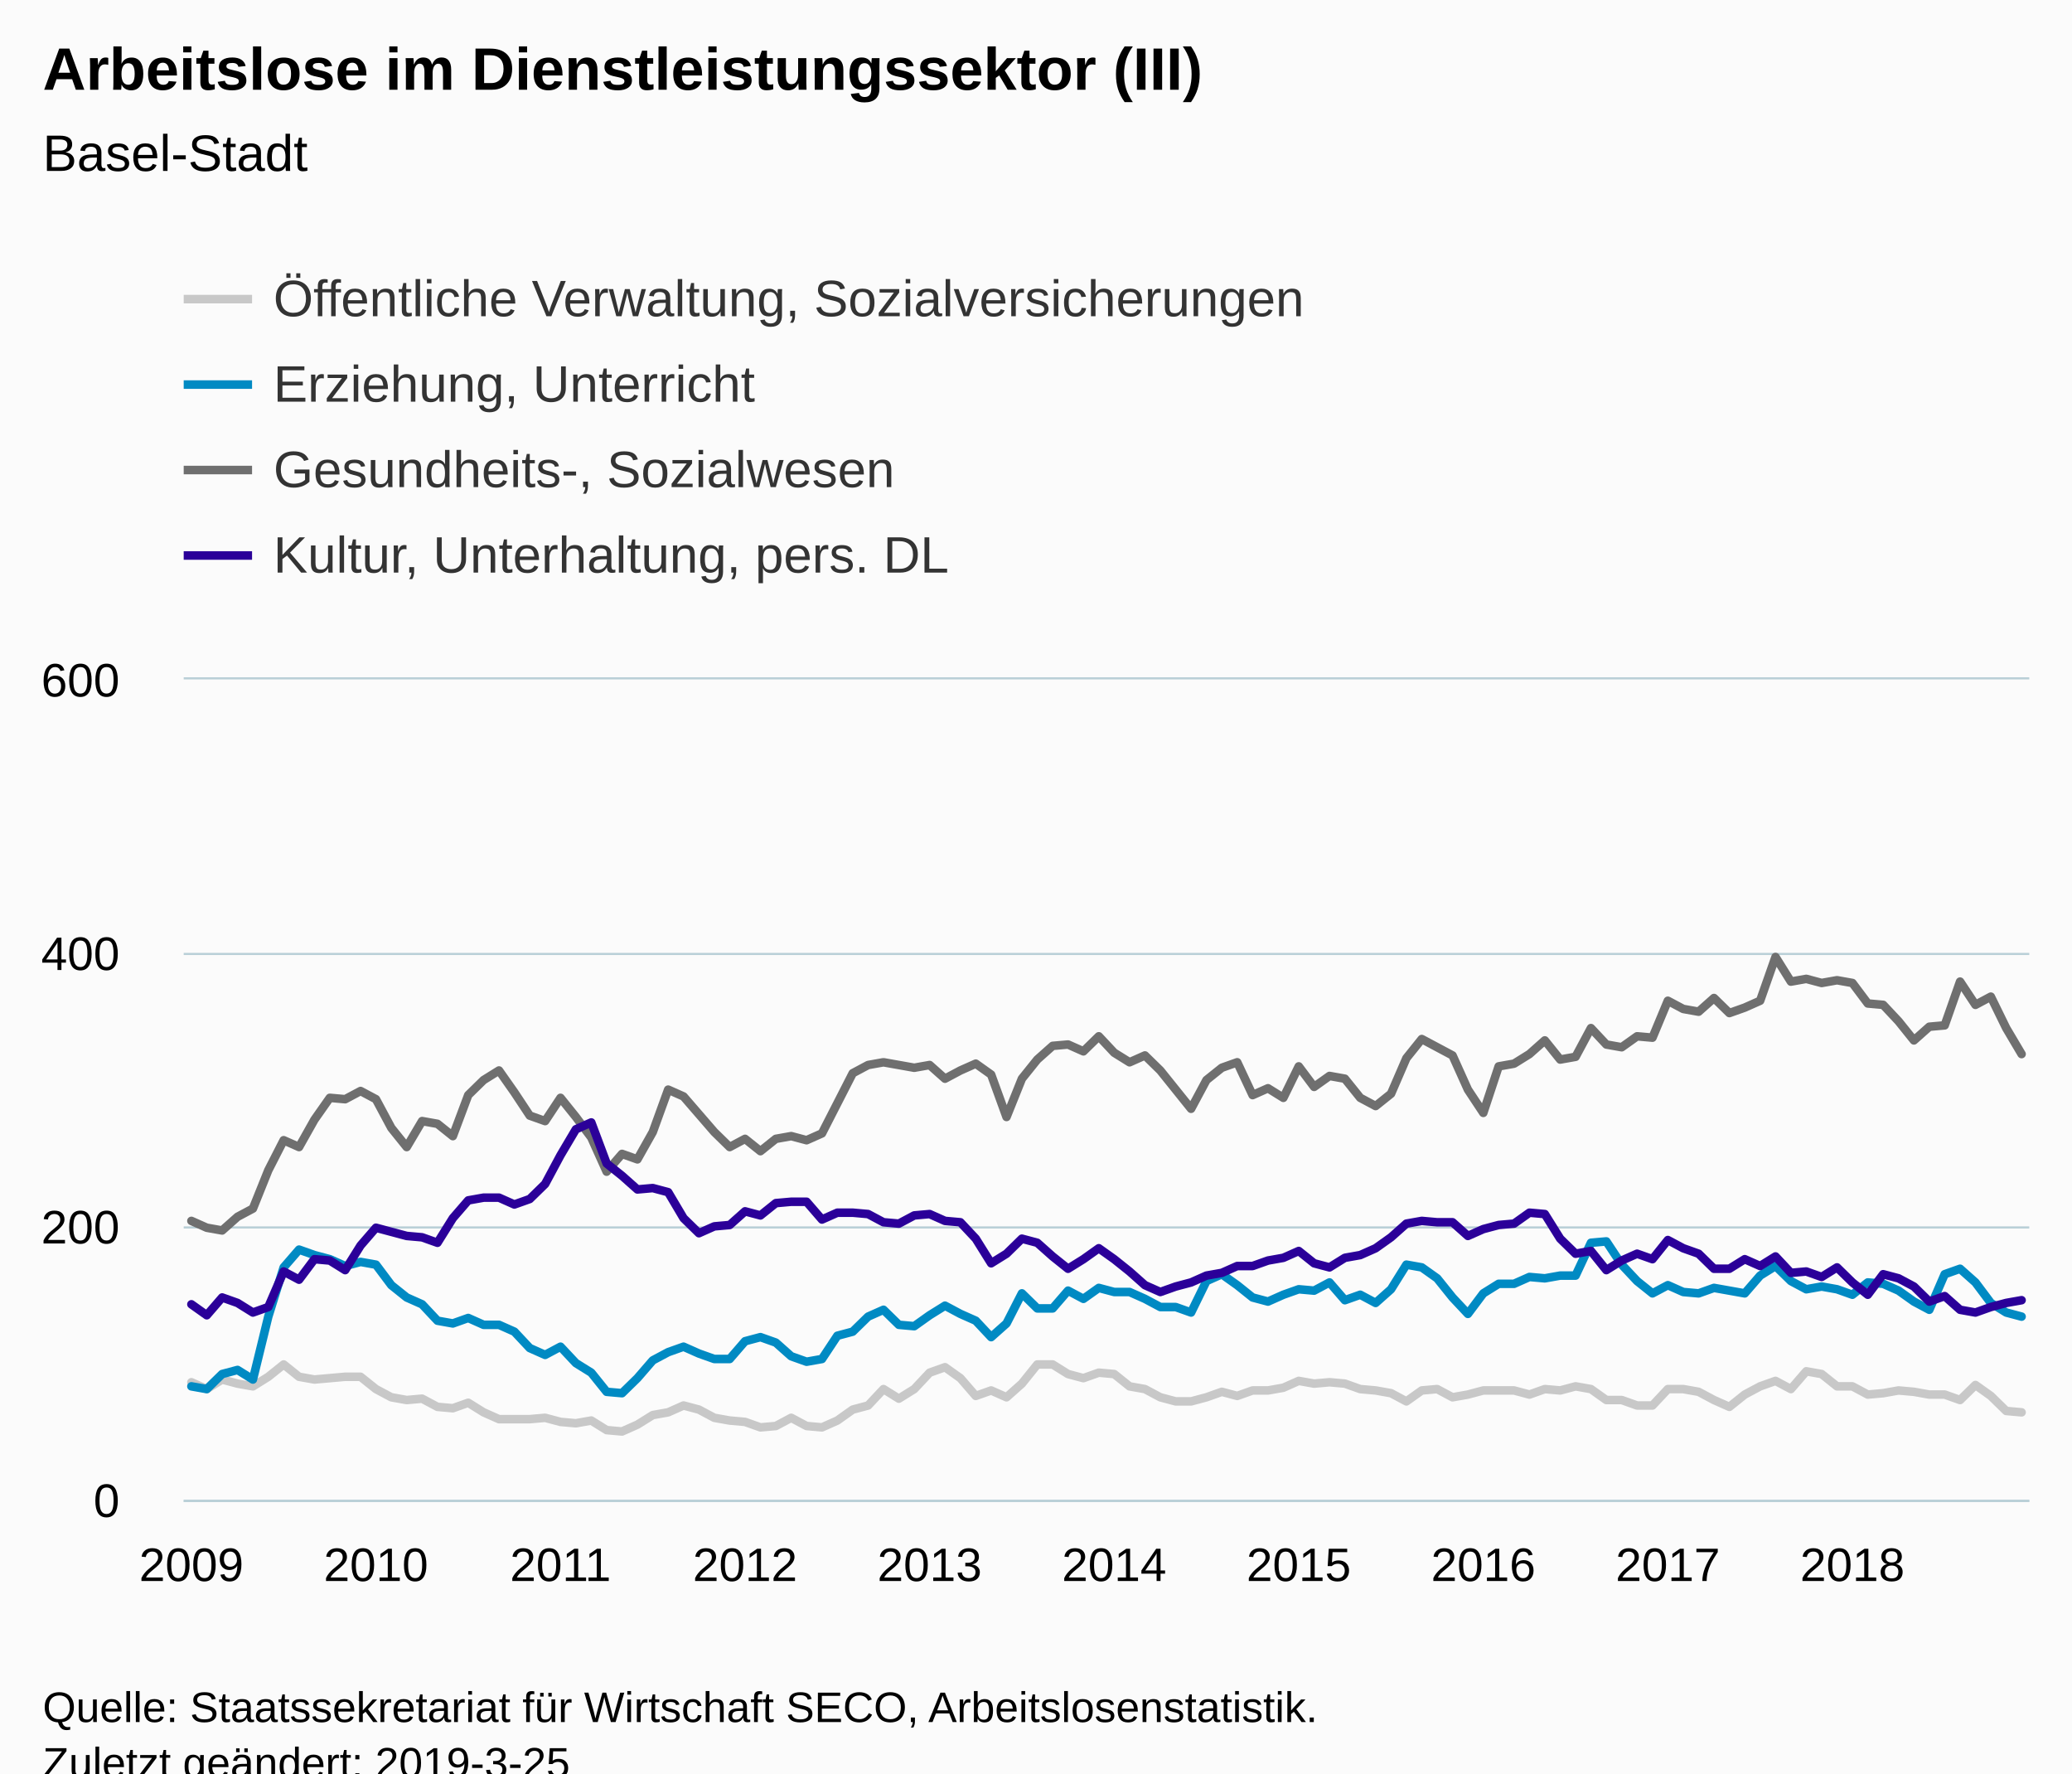
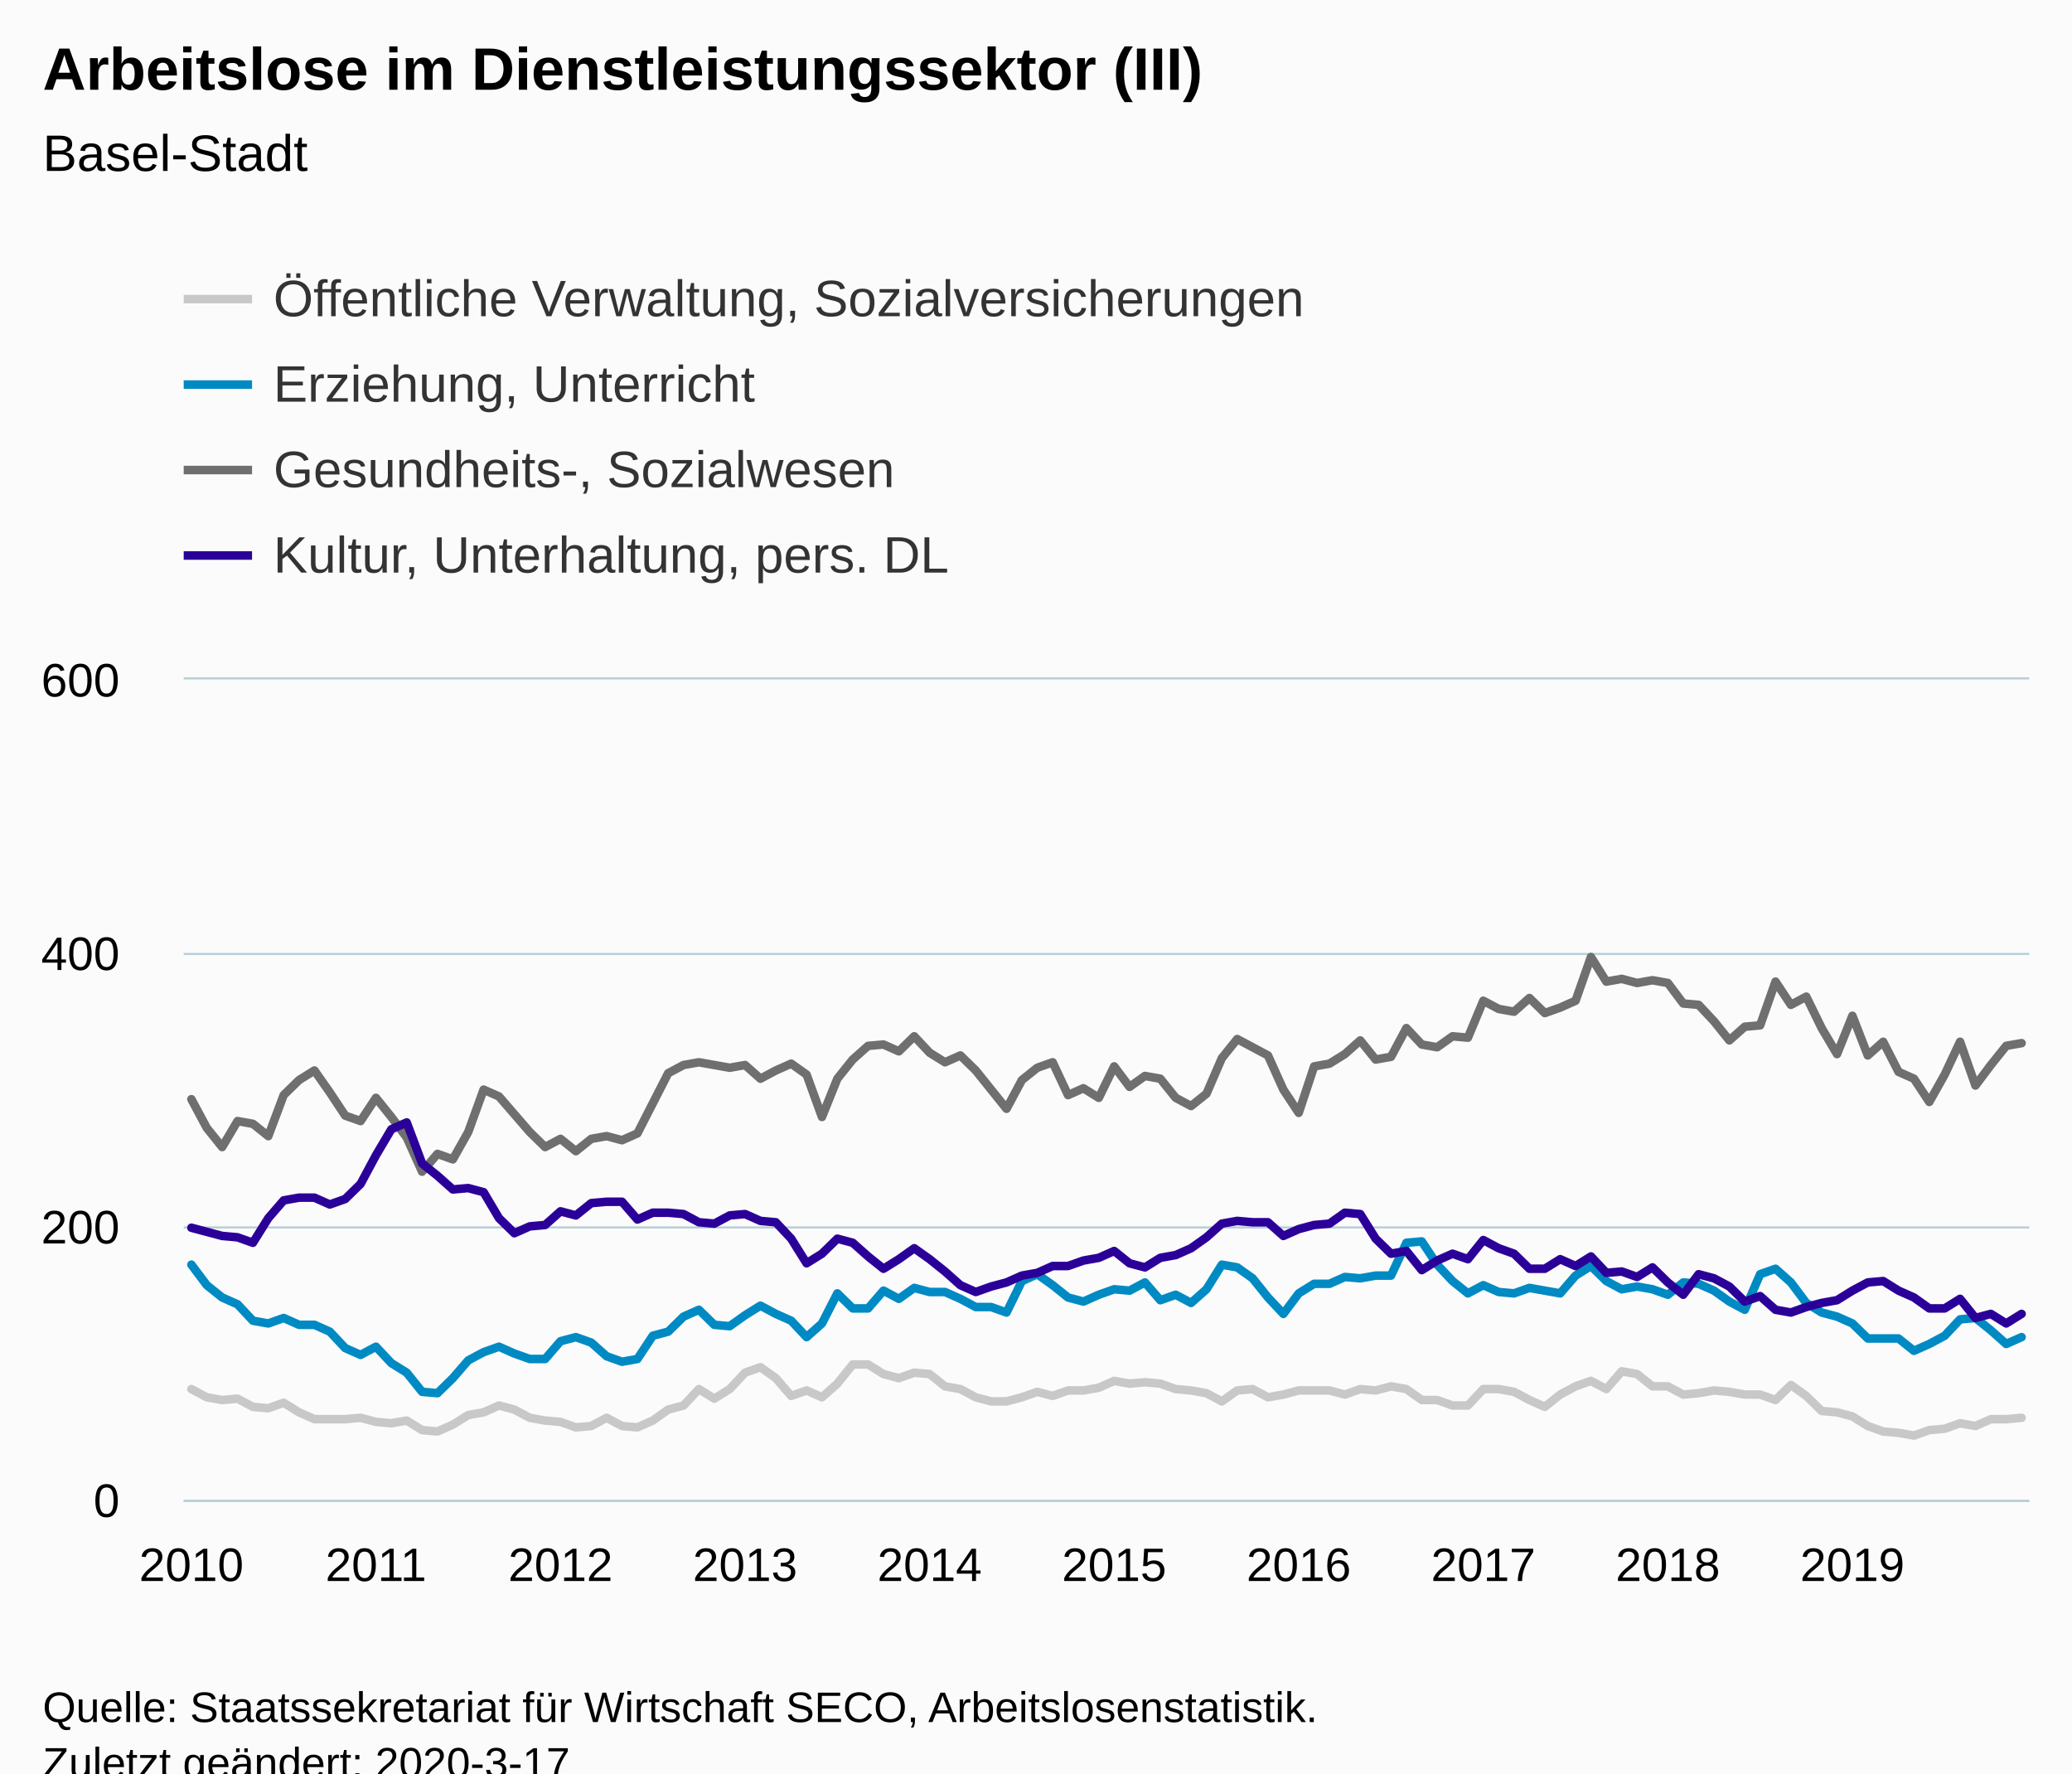
<svg xmlns="http://www.w3.org/2000/svg" version="1.1" class="highcharts-root" style="font-family:Arial;font-size:12px;" viewBox="0 0 485 415">
  <defs>
-     <clipPath id="highcharts-e9sqo3s-6">
+     <clipPath id="highcharts-iyfy2bp-6">
      <rect x="0" y="0" width="432" height="192" fill="none" />
    </clipPath>
-     <clipPath id="highcharts-e9sqo3s-7">
+     <clipPath id="highcharts-iyfy2bp-7">
      <rect x="0" y="0" width="432" height="192" fill="none" />
    </clipPath>
  </defs>
  <rect fill="#fbfbfb" class="highcharts-background" x="0" y="0" width="485" height="428" rx="0" ry="0" />
  <rect fill="none" class="highcharts-plot-background" x="43" y="159" width="432" height="192" />
  <g class="highcharts-pane-group" data-z-index="0" />
  <g class="highcharts-grid highcharts-xaxis-grid " data-z-index="1">
    <path fill="none" data-z-index="1" class="highcharts-grid-line" d="M 44.5 159 L 44.5 351" opacity="1" />
    <path fill="none" data-z-index="1" class="highcharts-grid-line" d="M 87.5 159 L 87.5 351" opacity="1" />
    <path fill="none" data-z-index="1" class="highcharts-grid-line" d="M 130.5 159 L 130.5 351" opacity="1" />
    <path fill="none" data-z-index="1" class="highcharts-grid-line" d="M 173.5 159 L 173.5 351" opacity="1" />
    <path fill="none" data-z-index="1" class="highcharts-grid-line" d="M 217.5 159 L 217.5 351" opacity="1" />
    <path fill="none" data-z-index="1" class="highcharts-grid-line" d="M 260.5 159 L 260.5 351" opacity="1" />
    <path fill="none" data-z-index="1" class="highcharts-grid-line" d="M 303.5 159 L 303.5 351" opacity="1" />
    <path fill="none" data-z-index="1" class="highcharts-grid-line" d="M 346.5 159 L 346.5 351" opacity="1" />
    <path fill="none" data-z-index="1" class="highcharts-grid-line" d="M 389.5 159 L 389.5 351" opacity="1" />
    <path fill="none" data-z-index="1" class="highcharts-grid-line" d="M 433.5 159 L 433.5 351" opacity="1" />
  </g>
  <g class="highcharts-grid highcharts-yaxis-grid " data-z-index="1">
    <path fill="none" stroke="#B9CFD7" stroke-width="0.5" data-z-index="1" class="highcharts-grid-line" d="M 43 351.25 L 475 351.25" opacity="1" />
    <path fill="none" stroke="#B9CFD7" stroke-width="0.5" data-z-index="1" class="highcharts-grid-line" d="M 43 287.25 L 475 287.25" opacity="1" />
    <path fill="none" stroke="#B9CFD7" stroke-width="0.5" data-z-index="1" class="highcharts-grid-line" d="M 43 223.25 L 475 223.25" opacity="1" />
    <path fill="none" stroke="#B9CFD7" stroke-width="0.5" data-z-index="1" class="highcharts-grid-line" d="M 43 158.75 L 475 158.75" opacity="1" />
  </g>
  <rect fill="none" class="highcharts-plot-border" data-z-index="1" x="43" y="159" width="432" height="192" />
  <g class="highcharts-axis highcharts-xaxis " data-z-index="2">
    <path fill="none" class="highcharts-axis-line" stroke="#B9CFD7" stroke-width="0.5" data-z-index="7" d="M 43 351.25 L 475 351.25" />
  </g>
  <g class="highcharts-axis highcharts-yaxis " data-z-index="2">
    <path fill="none" class="highcharts-axis-line" data-z-index="7" d="M 43 159 L 43 351" />
  </g>
  <g class="highcharts-series-group" data-z-index="3">
-     <g data-z-index="0.1" class="highcharts-series highcharts-series-0 highcharts-line-series " transform="translate(43,159) scale(1 1)" clip-path="url(#highcharts-e9sqo3s-7)">
-       <path fill="none" d="M 1.8 164.48 L 5.4 166.08 L 9 163.84 L 12.6 164.8 L 16.2 165.44 L 19.8 163.2 L 23.4 160.32 L 27 163.2 L 30.6 163.84 L 34.2 163.52 L 37.8 163.2 L 41.4 163.2 L 45 166.08 L 48.6 168 L 52.2 168.64 L 55.8 168.32 L 59.4 170.24 L 63 170.56 L 66.6 169.28 L 70.2 171.52 L 73.8 173.12 L 77.4 173.12 L 81 173.12 L 84.6 172.8 L 88.2 173.76 L 91.8 174.08 L 95.4 173.44 L 99 175.68 L 102.6 176 L 106.2 174.4 L 109.8 172.16 L 113.4 171.52 L 117 169.92 L 120.6 170.88 L 124.2 172.8 L 127.8 173.44 L 131.4 173.76 L 135 175.04 L 138.6 174.72 L 142.2 172.8 L 145.8 174.72 L 149.4 175.04 L 153 173.44 L 156.6 170.88 L 160.2 169.92 L 163.8 166.08 L 167.4 168.32 L 171 166.08 L 174.6 162.24 L 178.2 160.96 L 181.8 163.52 L 185.4 167.68 L 189 166.4 L 192.6 168 L 196.2 164.8 L 199.8 160.32 L 203.4 160.32 L 207 162.56 L 210.6 163.52 L 214.2 162.24 L 217.8 162.56 L 221.4 165.44 L 225 166.08 L 228.6 168 L 232.2 168.96 L 235.8 168.96 L 239.4 168 L 243 166.72 L 246.6 167.68 L 250.2 166.4 L 253.8 166.4 L 257.4 165.76 L 261 164.16 L 264.6 164.8 L 268.2 164.48 L 271.8 164.8 L 275.4 166.08 L 279 166.4 L 282.6 167.04 L 286.2 168.96 L 289.8 166.4 L 293.4 166.08 L 297 168 L 300.6 167.36 L 304.2 166.4 L 307.8 166.4 L 311.4 166.4 L 315 167.36 L 318.6 166.08 L 322.2 166.4 L 325.8 165.44 L 329.4 166.08 L 333 168.64 L 336.6 168.64 L 340.2 169.92 L 343.8 169.92 L 347.4 166.08 L 351 166.08 L 354.6 166.72 L 358.2 168.64 L 361.8 170.24 L 365.4 167.36 L 369 165.44 L 372.6 164.16 L 376.2 166.08 L 379.8 161.92 L 383.4 162.56 L 387 165.44 L 390.6 165.44 L 394.2 167.36 L 397.8 167.04 L 401.4 166.4 L 405 166.72 L 408.6 167.36 L 412.2 167.36 L 415.8 168.64 L 419.4 165.12 L 423 167.68 L 426.6 171.2 L 430.2 171.52" class="highcharts-graph" data-z-index="1" stroke="#C8C8C8" stroke-width="2" stroke-linejoin="round" stroke-linecap="round" />
+     <g data-z-index="0.1" class="highcharts-series highcharts-series-0 highcharts-line-series " transform="translate(43,159) scale(1 1)" clip-path="url(#highcharts-iyfy2bp-7)">
+       <path fill="none" d="M 1.8 166.08 L 5.4 168 L 9 168.64 L 12.6 168.32 L 16.2 170.24 L 19.8 170.56 L 23.4 169.28 L 27 171.52 L 30.6 173.12 L 34.2 173.12 L 37.8 173.12 L 41.4 172.8 L 45 173.76 L 48.6 174.08 L 52.2 173.44 L 55.8 175.68 L 59.4 176 L 63 174.4 L 66.6 172.16 L 70.2 171.52 L 73.8 169.92 L 77.4 170.88 L 81 172.8 L 84.6 173.44 L 88.2 173.76 L 91.8 175.04 L 95.4 174.72 L 99 172.8 L 102.6 174.72 L 106.2 175.04 L 109.8 173.44 L 113.4 170.88 L 117 169.92 L 120.6 166.08 L 124.2 168.32 L 127.8 166.08 L 131.4 162.24 L 135 160.96 L 138.6 163.52 L 142.2 167.68 L 145.8 166.4 L 149.4 168 L 153 164.8 L 156.6 160.32 L 160.2 160.32 L 163.8 162.56 L 167.4 163.52 L 171 162.24 L 174.6 162.56 L 178.2 165.44 L 181.8 166.08 L 185.4 168 L 189 168.96 L 192.6 168.96 L 196.2 168 L 199.8 166.72 L 203.4 167.68 L 207 166.4 L 210.6 166.4 L 214.2 165.76 L 217.8 164.16 L 221.4 164.8 L 225 164.48 L 228.6 164.8 L 232.2 166.08 L 235.8 166.4 L 239.4 167.04 L 243 168.96 L 246.6 166.4 L 250.2 166.08 L 253.8 168 L 257.4 167.36 L 261 166.4 L 264.6 166.4 L 268.2 166.4 L 271.8 167.36 L 275.4 166.08 L 279 166.4 L 282.6 165.44 L 286.2 166.08 L 289.8 168.64 L 293.4 168.64 L 297 169.92 L 300.6 169.92 L 304.2 166.08 L 307.8 166.08 L 311.4 166.72 L 315 168.64 L 318.6 170.24 L 322.2 167.36 L 325.8 165.44 L 329.4 164.16 L 333 166.08 L 336.6 161.92 L 340.2 162.56 L 343.8 165.44 L 347.4 165.44 L 351 167.36 L 354.6 167.04 L 358.2 166.4 L 361.8 166.72 L 365.4 167.36 L 369 167.36 L 372.6 168.64 L 376.2 165.12 L 379.8 167.68 L 383.4 171.2 L 387 171.52 L 390.6 172.48 L 394.2 174.72 L 397.8 176 L 401.4 176.32 L 405 176.96 L 408.6 175.68 L 412.2 175.36 L 415.8 174.08 L 419.4 174.72 L 423 173.12 L 426.6 173.12 L 430.2 172.8" class="highcharts-graph" data-z-index="1" stroke="#C8C8C8" stroke-width="2" stroke-linejoin="round" stroke-linecap="round" />
    </g>
    <g data-z-index="0.1" class="highcharts-markers highcharts-series-0 highcharts-line-series " transform="translate(43,159) scale(1 1)" clip-path="none" />
-     <g data-z-index="0.1" class="highcharts-series highcharts-series-1 highcharts-line-series " transform="translate(43,159) scale(1 1)" clip-path="url(#highcharts-e9sqo3s-7)">
-       <path fill="none" d="M 1.8 165.44 L 5.4 166.08 L 9 162.56 L 12.6 161.6 L 16.2 163.84 L 19.8 149.12 L 23.4 137.6 L 27 133.44 L 30.6 134.72 L 34.2 135.68 L 37.8 137.28 L 41.4 136.32 L 45 136.96 L 48.6 141.76 L 52.2 144.64 L 55.8 146.24 L 59.4 150.08 L 63 150.72 L 66.6 149.44 L 70.2 151.04 L 73.8 151.04 L 77.4 152.64 L 81 156.48 L 84.6 158.08 L 88.2 156.16 L 91.8 160 L 95.4 162.24 L 99 166.72 L 102.6 167.04 L 106.2 163.52 L 109.8 159.36 L 113.4 157.44 L 117 156.16 L 120.6 157.76 L 124.2 159.04 L 127.8 159.04 L 131.4 154.88 L 135 153.92 L 138.6 155.2 L 142.2 158.4 L 145.8 159.68 L 149.4 159.04 L 153 153.6 L 156.6 152.64 L 160.2 149.12 L 163.8 147.52 L 167.4 151.04 L 171 151.36 L 174.6 148.8 L 178.2 146.56 L 181.8 148.48 L 185.4 150.08 L 189 153.92 L 192.6 150.72 L 196.2 143.68 L 199.8 147.2 L 203.4 147.2 L 207 143.04 L 210.6 144.96 L 214.2 142.4 L 217.8 143.36 L 221.4 143.36 L 225 144.96 L 228.6 146.88 L 232.2 146.88 L 235.8 148.16 L 239.4 140.8 L 243 139.2 L 246.6 141.76 L 250.2 144.64 L 253.8 145.6 L 257.4 144 L 261 142.72 L 264.6 143.04 L 268.2 141.12 L 271.8 145.28 L 275.4 144 L 279 145.92 L 282.6 142.72 L 286.2 136.96 L 289.8 137.6 L 293.4 140.16 L 297 144.64 L 300.6 148.48 L 304.2 143.68 L 307.8 141.44 L 311.4 141.44 L 315 139.84 L 318.6 140.16 L 322.2 139.52 L 325.8 139.52 L 329.4 131.84 L 333 131.52 L 336.6 136.96 L 340.2 140.8 L 343.8 143.68 L 347.4 141.76 L 351 143.36 L 354.6 143.68 L 358.2 142.4 L 361.8 143.04 L 365.4 143.68 L 369 139.52 L 372.6 137.28 L 376.2 140.8 L 379.8 142.72 L 383.4 142.08 L 387 142.72 L 390.6 144 L 394.2 141.12 L 397.8 141.44 L 401.4 143.04 L 405 145.6 L 408.6 147.52 L 412.2 139.2 L 415.8 137.92 L 419.4 141.12 L 423 145.92 L 426.6 148.16 L 430.2 149.12" class="highcharts-graph" data-z-index="1" stroke="#008AC3" stroke-width="2" stroke-linejoin="round" stroke-linecap="round" />
+     <g data-z-index="0.1" class="highcharts-series highcharts-series-1 highcharts-line-series " transform="translate(43,159) scale(1 1)" clip-path="url(#highcharts-iyfy2bp-7)">
+       <path fill="none" d="M 1.8 136.96 L 5.4 141.76 L 9 144.64 L 12.6 146.24 L 16.2 150.08 L 19.8 150.72 L 23.4 149.44 L 27 151.04 L 30.6 151.04 L 34.2 152.64 L 37.8 156.48 L 41.4 158.08 L 45 156.16 L 48.6 160 L 52.2 162.24 L 55.8 166.72 L 59.4 167.04 L 63 163.52 L 66.6 159.36 L 70.2 157.44 L 73.8 156.16 L 77.4 157.76 L 81 159.04 L 84.6 159.04 L 88.2 154.88 L 91.8 153.92 L 95.4 155.2 L 99 158.4 L 102.6 159.68 L 106.2 159.04 L 109.8 153.6 L 113.4 152.64 L 117 149.12 L 120.6 147.52 L 124.2 151.04 L 127.8 151.36 L 131.4 148.8 L 135 146.56 L 138.6 148.48 L 142.2 150.08 L 145.8 153.92 L 149.4 150.72 L 153 143.68 L 156.6 147.2 L 160.2 147.2 L 163.8 143.04 L 167.4 144.96 L 171 142.4 L 174.6 143.36 L 178.2 143.36 L 181.8 144.96 L 185.4 146.88 L 189 146.88 L 192.6 148.16 L 196.2 140.8 L 199.8 139.2 L 203.4 141.76 L 207 144.64 L 210.6 145.6 L 214.2 144 L 217.8 142.72 L 221.4 143.04 L 225 141.12 L 228.6 145.28 L 232.2 144 L 235.8 145.92 L 239.4 142.72 L 243 136.96 L 246.6 137.6 L 250.2 140.16 L 253.8 144.64 L 257.4 148.48 L 261 143.68 L 264.6 141.44 L 268.2 141.44 L 271.8 139.84 L 275.4 140.16 L 279 139.52 L 282.6 139.52 L 286.2 131.84 L 289.8 131.52 L 293.4 136.96 L 297 140.8 L 300.6 143.68 L 304.2 141.76 L 307.8 143.36 L 311.4 143.68 L 315 142.4 L 318.6 143.04 L 322.2 143.68 L 325.8 139.52 L 329.4 137.28 L 333 140.8 L 336.6 142.72 L 340.2 142.08 L 343.8 142.72 L 347.4 144 L 351 141.12 L 354.6 141.44 L 358.2 143.04 L 361.8 145.6 L 365.4 147.52 L 369 139.2 L 372.6 137.92 L 376.2 141.12 L 379.8 145.92 L 383.4 148.16 L 387 149.12 L 390.6 150.72 L 394.2 154.24 L 397.8 154.24 L 401.4 154.24 L 405 157.12 L 408.6 155.52 L 412.2 153.6 L 415.8 149.76 L 419.4 149.44 L 423 152.32 L 426.6 155.52 L 430.2 153.92" class="highcharts-graph" data-z-index="1" stroke="#008AC3" stroke-width="2" stroke-linejoin="round" stroke-linecap="round" />
    </g>
    <g data-z-index="0.1" class="highcharts-markers highcharts-series-1 highcharts-line-series " transform="translate(43,159) scale(1 1)" clip-path="none" />
-     <g data-z-index="0.1" class="highcharts-series highcharts-series-2 highcharts-line-series " transform="translate(43,159) scale(1 1)" clip-path="url(#highcharts-e9sqo3s-7)">
-       <path fill="none" d="M 1.8 126.72 L 5.4 128.32 L 9 128.96 L 12.6 125.76 L 16.2 123.84 L 19.8 114.88 L 23.4 107.84 L 27 109.44 L 30.6 103.04 L 34.2 97.92 L 37.8 98.24 L 41.4 96.32 L 45 98.24 L 48.6 104.96 L 52.2 109.44 L 55.8 103.36 L 59.4 104 L 63 106.88 L 66.6 97.28 L 70.2 93.76 L 73.8 91.52 L 77.4 96.64 L 81 102.08 L 84.6 103.36 L 88.2 97.92 L 91.8 102.4 L 95.4 107.2 L 99 115.2 L 102.6 111.04 L 106.2 112.32 L 109.8 105.92 L 113.4 96 L 117 97.6 L 120.6 101.76 L 124.2 105.92 L 127.8 109.44 L 131.4 107.52 L 135 110.4 L 138.6 107.52 L 142.2 106.88 L 145.8 107.84 L 149.4 106.24 L 153 99.2 L 156.6 92.16 L 160.2 90.24 L 163.8 89.6 L 167.4 90.24 L 171 90.88 L 174.6 90.24 L 178.2 93.44 L 181.8 91.52 L 185.4 89.92 L 189 92.48 L 192.6 102.4 L 196.2 93.44 L 199.8 88.96 L 203.4 85.76 L 207 85.44 L 210.6 87.04 L 214.2 83.52 L 217.8 87.36 L 221.4 89.6 L 225 88 L 228.6 91.52 L 232.2 96 L 235.8 100.48 L 239.4 93.76 L 243 90.88 L 246.6 89.6 L 250.2 97.28 L 253.8 95.68 L 257.4 97.92 L 261 90.56 L 264.6 95.36 L 268.2 92.8 L 271.8 93.44 L 275.4 97.92 L 279 99.84 L 282.6 96.96 L 286.2 88.64 L 289.8 84.16 L 293.4 86.08 L 297 88 L 300.6 96 L 304.2 101.44 L 307.8 90.56 L 311.4 89.92 L 315 87.68 L 318.6 84.48 L 322.2 88.96 L 325.8 88.32 L 329.4 81.6 L 333 85.44 L 336.6 86.08 L 340.2 83.52 L 343.8 83.84 L 347.4 75.2 L 351 77.12 L 354.6 77.76 L 358.2 74.56 L 361.8 78.08 L 365.4 76.8 L 369 75.2 L 372.6 64.96 L 376.2 70.72 L 379.8 70.08 L 383.4 71.04 L 387 70.4 L 390.6 71.04 L 394.2 75.84 L 397.8 76.16 L 401.4 80 L 405 84.48 L 408.6 81.28 L 412.2 80.96 L 415.8 70.72 L 419.4 76.16 L 423 74.24 L 426.6 81.6 L 430.2 87.68" class="highcharts-graph" data-z-index="1" stroke="#6F6F6F" stroke-width="2" stroke-linejoin="round" stroke-linecap="round" />
+     <g data-z-index="0.1" class="highcharts-series highcharts-series-2 highcharts-line-series " transform="translate(43,159) scale(1 1)" clip-path="url(#highcharts-iyfy2bp-7)">
+       <path fill="none" d="M 1.8 98.24 L 5.4 104.96 L 9 109.44 L 12.6 103.36 L 16.2 104 L 19.8 106.88 L 23.4 97.28 L 27 93.76 L 30.6 91.52 L 34.2 96.64 L 37.8 102.08 L 41.4 103.36 L 45 97.92 L 48.6 102.4 L 52.2 107.2 L 55.8 115.2 L 59.4 111.04 L 63 112.32 L 66.6 105.92 L 70.2 96 L 73.8 97.6 L 77.4 101.76 L 81 105.92 L 84.6 109.44 L 88.2 107.52 L 91.8 110.4 L 95.4 107.52 L 99 106.88 L 102.6 107.84 L 106.2 106.24 L 109.8 99.2 L 113.4 92.16 L 117 90.24 L 120.6 89.6 L 124.2 90.24 L 127.8 90.88 L 131.4 90.24 L 135 93.44 L 138.6 91.52 L 142.2 89.92 L 145.8 92.48 L 149.4 102.4 L 153 93.44 L 156.6 88.96 L 160.2 85.76 L 163.8 85.44 L 167.4 87.04 L 171 83.52 L 174.6 87.36 L 178.2 89.6 L 181.8 88 L 185.4 91.52 L 189 96 L 192.6 100.48 L 196.2 93.76 L 199.8 90.88 L 203.4 89.6 L 207 97.28 L 210.6 95.68 L 214.2 97.92 L 217.8 90.56 L 221.4 95.36 L 225 92.8 L 228.6 93.44 L 232.2 97.92 L 235.8 99.84 L 239.4 96.96 L 243 88.64 L 246.6 84.16 L 250.2 86.08 L 253.8 88 L 257.4 96 L 261 101.44 L 264.6 90.56 L 268.2 89.92 L 271.8 87.68 L 275.4 84.48 L 279 88.96 L 282.6 88.32 L 286.2 81.6 L 289.8 85.44 L 293.4 86.08 L 297 83.52 L 300.6 83.84 L 304.2 75.2 L 307.8 77.12 L 311.4 77.76 L 315 74.56 L 318.6 78.08 L 322.2 76.8 L 325.8 75.2 L 329.4 64.96 L 333 70.72 L 336.6 70.08 L 340.2 71.04 L 343.8 70.4 L 347.4 71.04 L 351 75.84 L 354.6 76.16 L 358.2 80 L 361.8 84.48 L 365.4 81.28 L 369 80.96 L 372.6 70.72 L 376.2 76.16 L 379.8 74.24 L 383.4 81.6 L 387 87.68 L 390.6 78.72 L 394.2 88 L 397.8 84.8 L 401.4 91.84 L 405 93.44 L 408.6 98.88 L 412.2 92.48 L 415.8 84.8 L 419.4 95.04 L 423 90.24 L 426.6 85.76 L 430.2 85.12" class="highcharts-graph" data-z-index="1" stroke="#6F6F6F" stroke-width="2" stroke-linejoin="round" stroke-linecap="round" />
    </g>
    <g data-z-index="0.1" class="highcharts-markers highcharts-series-2 highcharts-line-series " transform="translate(43,159) scale(1 1)" clip-path="none" />
-     <g data-z-index="0.1" class="highcharts-series highcharts-series-3 highcharts-line-series " transform="translate(43,159) scale(1 1)" clip-path="url(#highcharts-e9sqo3s-7)">
-       <path fill="none" d="M 1.8 146.24 L 5.4 148.8 L 9 144.64 L 12.6 145.92 L 16.2 148.16 L 19.8 146.88 L 23.4 138.56 L 27 140.48 L 30.6 135.68 L 34.2 136 L 37.8 138.24 L 41.4 132.48 L 45 128.32 L 48.6 129.28 L 52.2 130.24 L 55.8 130.56 L 59.4 131.84 L 63 126.08 L 66.6 121.92 L 70.2 121.28 L 73.8 121.28 L 77.4 122.88 L 81 121.6 L 84.6 118.08 L 88.2 111.36 L 91.8 105.28 L 95.4 103.68 L 99 113.28 L 102.6 116.16 L 106.2 119.36 L 109.8 119.04 L 113.4 120 L 117 126.08 L 120.6 129.6 L 124.2 128 L 127.8 127.68 L 131.4 124.48 L 135 125.44 L 138.6 122.56 L 142.2 122.24 L 145.8 122.24 L 149.4 126.4 L 153 124.8 L 156.6 124.8 L 160.2 125.12 L 163.8 127.04 L 167.4 127.36 L 171 125.44 L 174.6 125.12 L 178.2 126.72 L 181.8 127.04 L 185.4 130.88 L 189 136.64 L 192.6 134.4 L 196.2 130.88 L 199.8 131.84 L 203.4 135.04 L 207 137.92 L 210.6 135.68 L 214.2 133.12 L 217.8 135.68 L 221.4 138.56 L 225 141.76 L 228.6 143.36 L 232.2 142.08 L 235.8 141.12 L 239.4 139.52 L 243 138.88 L 246.6 137.28 L 250.2 137.28 L 253.8 136 L 257.4 135.36 L 261 133.76 L 264.6 136.64 L 268.2 137.6 L 271.8 135.36 L 275.4 134.72 L 279 133.12 L 282.6 130.56 L 286.2 127.36 L 289.8 126.72 L 293.4 127.04 L 297 127.04 L 300.6 130.24 L 304.2 128.64 L 307.8 127.68 L 311.4 127.36 L 315 124.8 L 318.6 125.12 L 322.2 130.88 L 325.8 134.4 L 329.4 133.76 L 333 138.24 L 336.6 136 L 340.2 134.4 L 343.8 135.68 L 347.4 131.2 L 351 133.12 L 354.6 134.4 L 358.2 137.92 L 361.8 137.92 L 365.4 135.68 L 369 137.28 L 372.6 135.04 L 376.2 138.88 L 379.8 138.56 L 383.4 139.84 L 387 137.6 L 390.6 141.12 L 394.2 144 L 397.8 139.2 L 401.4 140.16 L 405 142.08 L 408.6 145.6 L 412.2 144.32 L 415.8 147.52 L 419.4 148.16 L 423 146.88 L 426.6 145.92 L 430.2 145.28" class="highcharts-graph" data-z-index="1" stroke="#2B0099" stroke-width="2" stroke-linejoin="round" stroke-linecap="round" />
+     <g data-z-index="0.1" class="highcharts-series highcharts-series-3 highcharts-line-series " transform="translate(43,159) scale(1 1)" clip-path="url(#highcharts-iyfy2bp-7)">
+       <path fill="none" d="M 1.8 128.32 L 5.4 129.28 L 9 130.24 L 12.6 130.56 L 16.2 131.84 L 19.8 126.08 L 23.4 121.92 L 27 121.28 L 30.6 121.28 L 34.2 122.88 L 37.8 121.6 L 41.4 118.08 L 45 111.36 L 48.6 105.28 L 52.2 103.68 L 55.8 113.28 L 59.4 116.16 L 63 119.36 L 66.6 119.04 L 70.2 120 L 73.8 126.08 L 77.4 129.6 L 81 128 L 84.6 127.68 L 88.2 124.48 L 91.8 125.44 L 95.4 122.56 L 99 122.24 L 102.6 122.24 L 106.2 126.4 L 109.8 124.8 L 113.4 124.8 L 117 125.12 L 120.6 127.04 L 124.2 127.36 L 127.8 125.44 L 131.4 125.12 L 135 126.72 L 138.6 127.04 L 142.2 130.88 L 145.8 136.64 L 149.4 134.4 L 153 130.88 L 156.6 131.84 L 160.2 135.04 L 163.8 137.92 L 167.4 135.68 L 171 133.12 L 174.6 135.68 L 178.2 138.56 L 181.8 141.76 L 185.4 143.36 L 189 142.08 L 192.6 141.12 L 196.2 139.52 L 199.8 138.88 L 203.4 137.28 L 207 137.28 L 210.6 136 L 214.2 135.36 L 217.8 133.76 L 221.4 136.64 L 225 137.6 L 228.6 135.36 L 232.2 134.72 L 235.8 133.12 L 239.4 130.56 L 243 127.36 L 246.6 126.72 L 250.2 127.04 L 253.8 127.04 L 257.4 130.24 L 261 128.64 L 264.6 127.68 L 268.2 127.36 L 271.8 124.8 L 275.4 125.12 L 279 130.88 L 282.6 134.4 L 286.2 133.76 L 289.8 138.24 L 293.4 136 L 297 134.4 L 300.6 135.68 L 304.2 131.2 L 307.8 133.12 L 311.4 134.4 L 315 137.92 L 318.6 137.92 L 322.2 135.68 L 325.8 137.28 L 329.4 135.04 L 333 138.88 L 336.6 138.56 L 340.2 139.84 L 343.8 137.6 L 347.4 141.12 L 351 144 L 354.6 139.2 L 358.2 140.16 L 361.8 142.08 L 365.4 145.6 L 369 144.32 L 372.6 147.52 L 376.2 148.16 L 379.8 146.88 L 383.4 145.92 L 387 145.28 L 390.6 143.04 L 394.2 141.12 L 397.8 140.8 L 401.4 143.04 L 405 144.64 L 408.6 147.2 L 412.2 147.2 L 415.8 144.96 L 419.4 149.44 L 423 148.48 L 426.6 150.72 L 430.2 148.48" class="highcharts-graph" data-z-index="1" stroke="#2B0099" stroke-width="2" stroke-linejoin="round" stroke-linecap="round" />
    </g>
    <g data-z-index="0.1" class="highcharts-markers highcharts-series-3 highcharts-line-series " transform="translate(43,159) scale(1 1)" clip-path="none" />
  </g>
  <text x="10" text-anchor="start" class="highcharts-title" data-z-index="4" style="color:#000000;font-size:14px;font-weight:bold;fill:#000000;" y="21">
    <tspan>Arbeitslose im Dienstleistungssektor (III)</tspan>
  </text>
  <text x="10" text-anchor="start" class="highcharts-subtitle" data-z-index="4" style="color:#000000;font-size:12px;font-weight:normal;font-family:Arial;fill:#000000;" y="40">
    <tspan>Basel-Stadt</tspan>
  </text>
  <g class="highcharts-legend" data-z-index="7" transform="translate(35,56)">
    <rect fill="none" class="highcharts-legend-box" rx="0" ry="0" x="0" y="0" width="283" height="91" visibility="visible" />
    <g data-z-index="1">
      <g>
        <g class="highcharts-legend-item highcharts-line-series highcharts-color-undefined highcharts-series-0" data-z-index="1" transform="translate(8,3)">
          <path fill="none" d="M 0 11 L 16 11" class="highcharts-graph" stroke="#C8C8C8" stroke-width="2" />
          <text x="21" style="color:#333333;font-size:12px;font-weight:normal;cursor:pointer;fill:#333333;" text-anchor="start" data-z-index="2" y="15">
            <tspan>Öffentliche Verwaltung, Sozialversicherungen</tspan>
          </text>
        </g>
        <g class="highcharts-legend-item highcharts-line-series highcharts-color-undefined highcharts-series-1" data-z-index="1" transform="translate(8,23)">
          <path fill="none" d="M 0 11 L 16 11" class="highcharts-graph" stroke="#008AC3" stroke-width="2" />
          <text x="21" y="15" style="color:#333333;font-size:12px;font-weight:normal;cursor:pointer;fill:#333333;" text-anchor="start" data-z-index="2">
            <tspan>Erziehung, Unterricht</tspan>
          </text>
        </g>
        <g class="highcharts-legend-item highcharts-line-series highcharts-color-undefined highcharts-series-2" data-z-index="1" transform="translate(8,43)">
          <path fill="none" d="M 0 11 L 16 11" class="highcharts-graph" stroke="#6F6F6F" stroke-width="2" />
          <text x="21" y="15" style="color:#333333;font-size:12px;font-weight:normal;cursor:pointer;fill:#333333;" text-anchor="start" data-z-index="2">
            <tspan>Gesundheits-, Sozialwesen</tspan>
          </text>
        </g>
        <g class="highcharts-legend-item highcharts-line-series highcharts-color-undefined highcharts-series-3" data-z-index="1" transform="translate(8,63)">
          <path fill="none" d="M 0 11 L 16 11" class="highcharts-graph" stroke="#2B0099" stroke-width="2" />
          <text x="21" y="15" style="color:#333333;font-size:12px;font-weight:normal;cursor:pointer;fill:#333333;" text-anchor="start" data-z-index="2">
            <tspan>Kultur, Unterhaltung, pers. DL</tspan>
          </text>
        </g>
      </g>
    </g>
  </g>
  <g class="highcharts-axis-labels highcharts-xaxis-labels " data-z-index="7">
-     <text x="44.8" style="color:#000000;cursor:default;font-size:11px;fill:#000000;" text-anchor="middle" transform="translate(0,0)" y="370" opacity="1">2009</text>
-     <text x="88" style="color:#000000;cursor:default;font-size:11px;fill:#000000;" text-anchor="middle" transform="translate(0,0)" y="370" opacity="1">2010</text>
-     <text x="131.2" style="color:#000000;cursor:default;font-size:11px;fill:#000000;" text-anchor="middle" transform="translate(0,0)" y="370" opacity="1">2011</text>
-     <text x="174.4" style="color:#000000;cursor:default;font-size:11px;fill:#000000;" text-anchor="middle" transform="translate(0,0)" y="370" opacity="1">2012</text>
-     <text x="217.6" style="color:#000000;cursor:default;font-size:11px;fill:#000000;" text-anchor="middle" transform="translate(0,0)" y="370" opacity="1">2013</text>
-     <text x="260.8" style="color:#000000;cursor:default;font-size:11px;fill:#000000;" text-anchor="middle" transform="translate(0,0)" y="370" opacity="1">2014</text>
-     <text x="304" style="color:#000000;cursor:default;font-size:11px;fill:#000000;" text-anchor="middle" transform="translate(0,0)" y="370" opacity="1">2015</text>
-     <text x="347.2" style="color:#000000;cursor:default;font-size:11px;fill:#000000;" text-anchor="middle" transform="translate(0,0)" y="370" opacity="1">2016</text>
-     <text x="390.4" style="color:#000000;cursor:default;font-size:11px;fill:#000000;" text-anchor="middle" transform="translate(0,0)" y="370" opacity="1">2017</text>
-     <text x="433.6" style="color:#000000;cursor:default;font-size:11px;fill:#000000;" text-anchor="middle" transform="translate(0,0)" y="370" opacity="1">2018</text>
+     <text x="44.8" style="color:#000000;cursor:default;font-size:11px;fill:#000000;" text-anchor="middle" transform="translate(0,0)" y="370" opacity="1">2010</text>
+     <text x="88" style="color:#000000;cursor:default;font-size:11px;fill:#000000;" text-anchor="middle" transform="translate(0,0)" y="370" opacity="1">2011</text>
+     <text x="131.2" style="color:#000000;cursor:default;font-size:11px;fill:#000000;" text-anchor="middle" transform="translate(0,0)" y="370" opacity="1">2012</text>
+     <text x="174.4" style="color:#000000;cursor:default;font-size:11px;fill:#000000;" text-anchor="middle" transform="translate(0,0)" y="370" opacity="1">2013</text>
+     <text x="217.6" style="color:#000000;cursor:default;font-size:11px;fill:#000000;" text-anchor="middle" transform="translate(0,0)" y="370" opacity="1">2014</text>
+     <text x="260.8" style="color:#000000;cursor:default;font-size:11px;fill:#000000;" text-anchor="middle" transform="translate(0,0)" y="370" opacity="1">2015</text>
+     <text x="304" style="color:#000000;cursor:default;font-size:11px;fill:#000000;" text-anchor="middle" transform="translate(0,0)" y="370" opacity="1">2016</text>
+     <text x="347.2" style="color:#000000;cursor:default;font-size:11px;fill:#000000;" text-anchor="middle" transform="translate(0,0)" y="370" opacity="1">2017</text>
+     <text x="390.4" style="color:#000000;cursor:default;font-size:11px;fill:#000000;" text-anchor="middle" transform="translate(0,0)" y="370" opacity="1">2018</text>
+     <text x="433.6" style="color:#000000;cursor:default;font-size:11px;fill:#000000;" text-anchor="middle" transform="translate(0,0)" y="370" opacity="1">2019</text>
  </g>
  <g class="highcharts-axis-labels highcharts-yaxis-labels " data-z-index="7">
    <text x="28" style="color:#000000;cursor:default;font-size:11px;fill:#000000;" text-anchor="end" transform="translate(0,0)" y="355" opacity="1">0</text>
    <text x="28" style="color:#000000;cursor:default;font-size:11px;fill:#000000;" text-anchor="end" transform="translate(0,0)" y="291" opacity="1">200</text>
    <text x="28" style="color:#000000;cursor:default;font-size:11px;fill:#000000;" text-anchor="end" transform="translate(0,0)" y="227" opacity="1">400</text>
    <text x="28" style="color:#000000;cursor:default;font-size:11px;fill:#000000;" text-anchor="end" transform="translate(0,0)" y="163" opacity="1">600</text>
  </g>
  <text x="10" class="highcharts-credits" text-anchor="start" data-z-index="8" style="cursor:default;color:#000000;font-size:10px;fill:#000000;" y="403">
    <tspan>Quelle: Staatssekretariat für Wirtschaft SECO, Arbeitslosenstatistik.</tspan>
-     <tspan x="10" dy="13">Zuletzt geändert: 2019-3-25</tspan>
+     <tspan x="10" dy="13">Zuletzt geändert: 2020-3-17</tspan>
  </text>
</svg>
